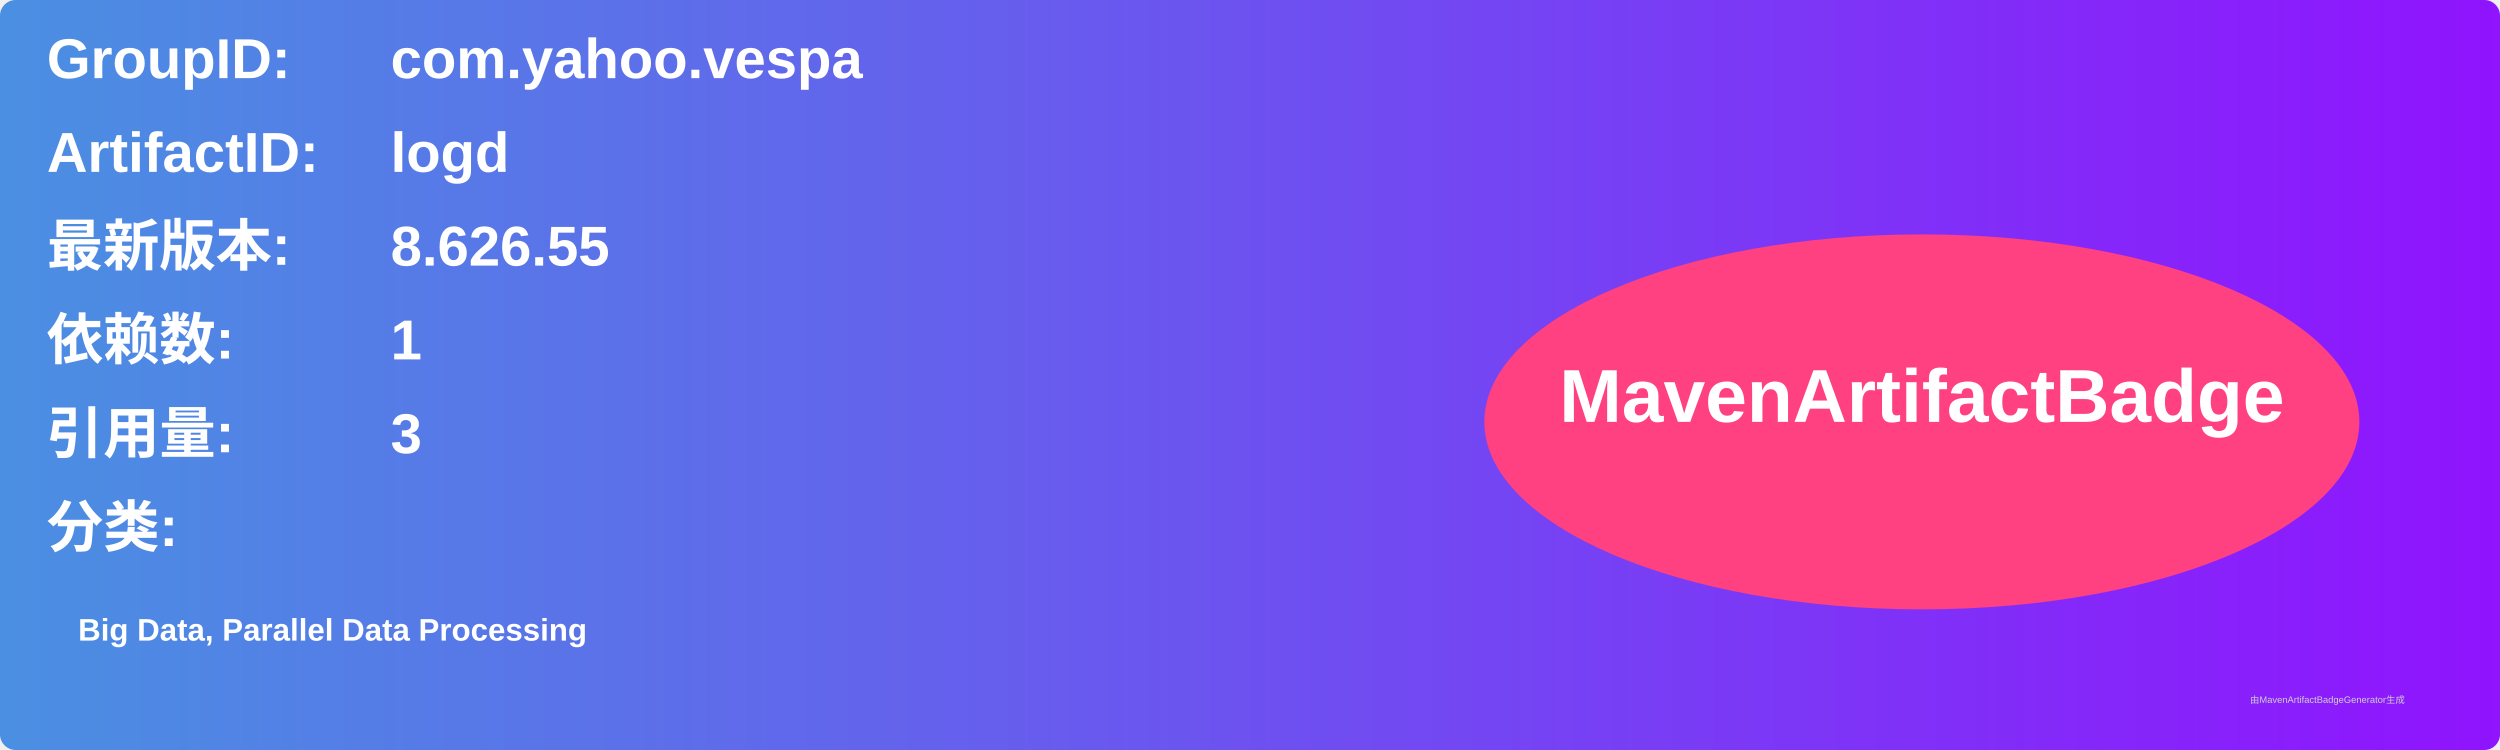
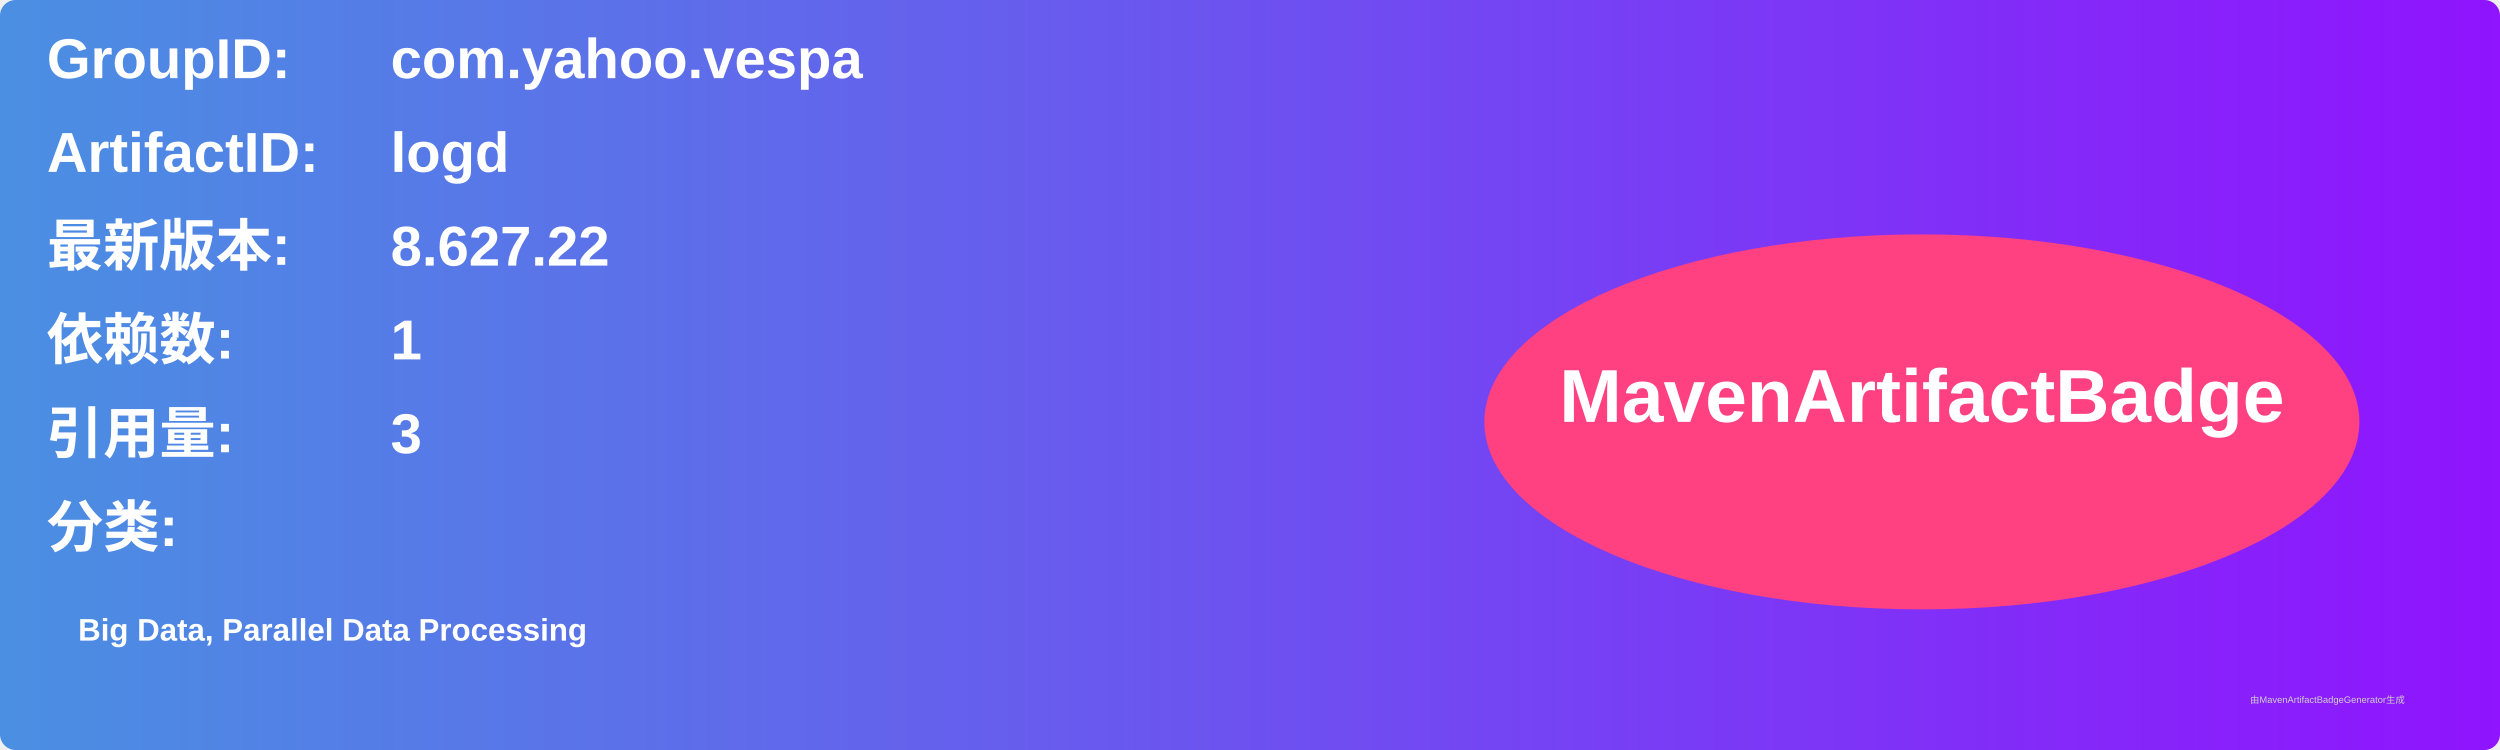
<svg xmlns="http://www.w3.org/2000/svg" width="800" height="240" viewBox="0 0 800 240">
  <linearGradient id="grad" x1="0%" y1="0%" x2="100%" y2="0%">
    <stop offset="0%" stop-color="#4a90e2" />
    <stop offset="100%" stop-color="#9013fe" />
  </linearGradient>
  <rect width="100%" height="100%" rx="5" ry="5" fill="url(#grad)" />
  <g transform="translate(15, 15)">
    <text x="0" y="10" font-family="Arial" font-size="18" fill="white" font-weight="bold" width="260">GroupID:</text>
    <text x="110" y="10" font-family="Arial" font-size="18" fill="white" font-weight="bold" width="460">com.yahoo.vespa</text>
    <text x="0" y="40" font-family="Arial" font-size="18" fill="white" font-weight="bold" width="260">ArtifactID:</text>
    <text x="110" y="40" font-family="Arial" font-size="18" fill="white" font-weight="bold" width="460">logd</text>
    <text x="0" y="70" font-family="Arial" font-size="18" fill="white" font-weight="bold">最新版本:</text>
    <text x="110" y="70" font-family="Arial" font-size="18" fill="white" font-weight="bold">
-       <tspan font-weight="bold">8.626.55</tspan>
+       <tspan font-weight="bold">8.627.22</tspan>
    </text>
    <text x="0" y="100" font-family="Arial" font-size="18" fill="white" font-weight="bold">依赖数: </text>
    <text x="110" y="100" font-family="Arial" font-size="18" fill="white">
      <tspan font-weight="bold">1</tspan>
    </text>
    <text x="0" y="130" font-family="Arial" font-size="18" fill="white" font-weight="bold">引用量: </text>
    <text x="110" y="130" font-family="Arial" font-size="18" fill="white">
      <tspan font-weight="bold">3</tspan>
    </text>
    <text x="0" y="160" font-family="Arial" font-size="18" fill="white" font-weight="bold">分类:</text>
    <text x="10" y="190" font-family="Arial" font-size="10" fill="white">
      <tspan font-weight="bold">Big Data, Parallel Data Processing</tspan>
    </text>
    <ellipse cx="600" cy="120" rx="140" ry="60" fill="#ff4081" />
    <text x="600" y="120" text-anchor="middle" font-family="Arial" font-size="24" fill="white" font-weight="bold">MavenArtifactBadge</text>
  </g>
  <text x="720" y="225" font-family="Arial" font-size="3" fill="#d0d0d0">由MavenArtifactBadgeGenerator生成</text>
</svg>
